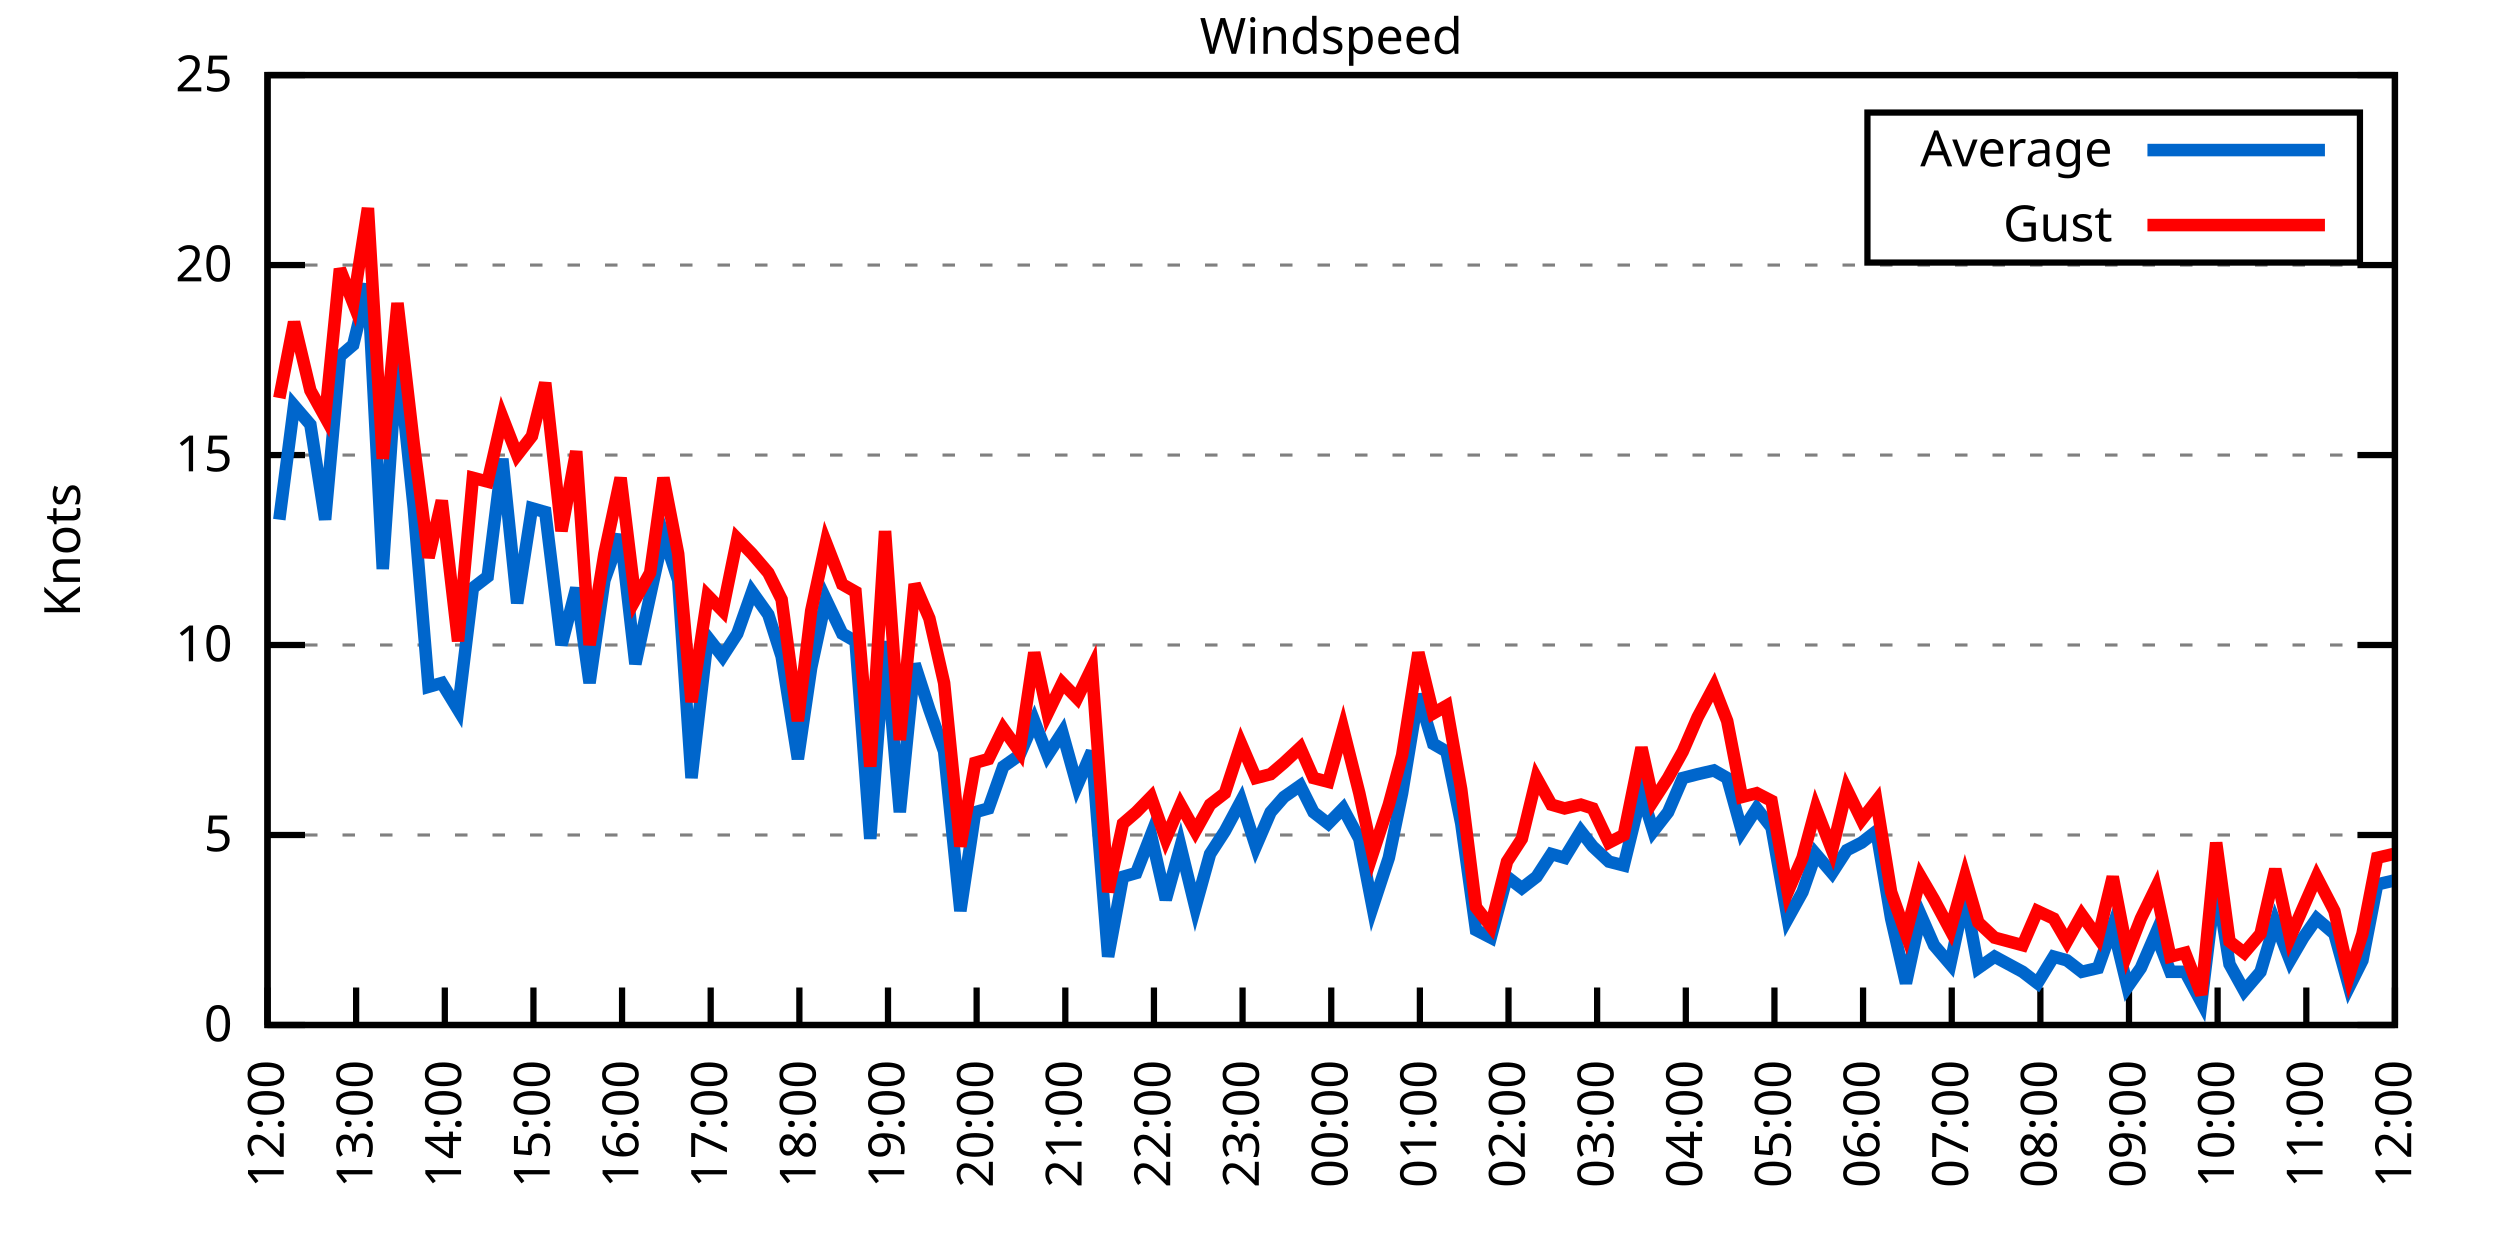
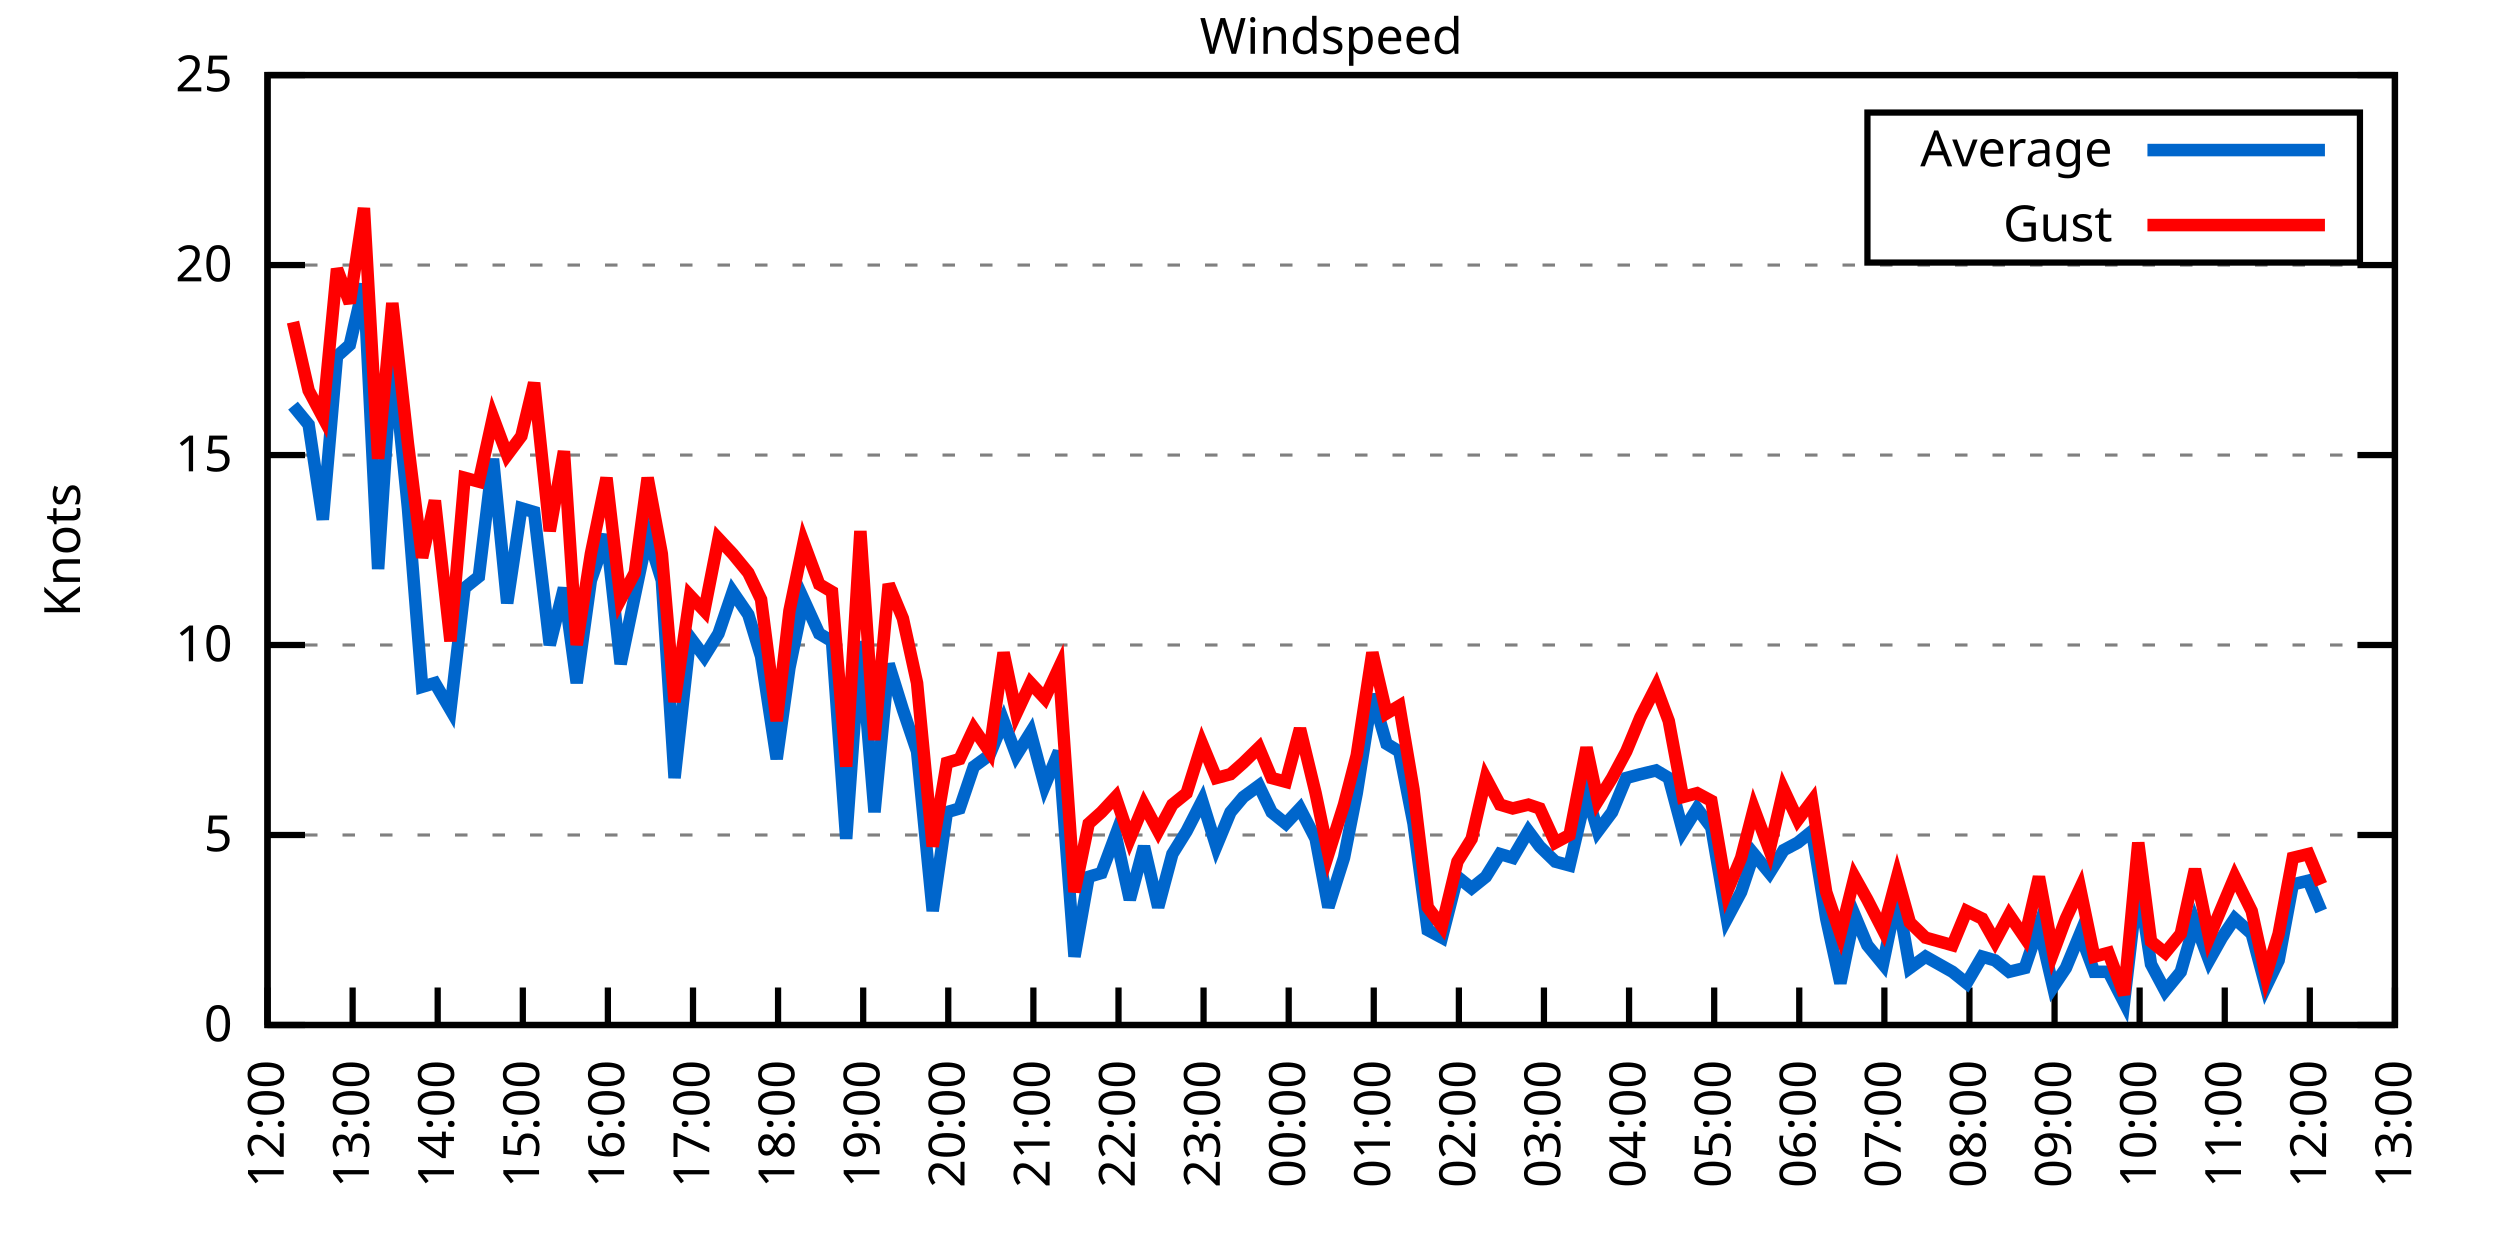
<svg xmlns="http://www.w3.org/2000/svg" xmlns:xlink="http://www.w3.org/1999/xlink" width="400" height="200" viewBox="0 0 400 200">
  <g id="gnuplot_canvas">
    <rect x="0" y="0" width="400" height="200" fill="none" />
    <defs>
      <circle id="gpDot" r="0.5" stroke-width="0.5" stroke="currentColor" />
      <path id="gpPt0" stroke-width="0.333" stroke="currentColor" d="M-1,0 h2 M0,-1 v2" />
      <path id="gpPt1" stroke-width="0.333" stroke="currentColor" d="M-1,-1 L1,1 M1,-1 L-1,1" />
      <path id="gpPt2" stroke-width="0.333" stroke="currentColor" d="M-1,0 L1,0 M0,-1 L0,1 M-1,-1 L1,1 M-1,1 L1,-1" />
      <rect id="gpPt3" stroke-width="0.333" stroke="currentColor" x="-1" y="-1" width="2" height="2" />
      <rect id="gpPt4" stroke-width="0.333" stroke="currentColor" fill="currentColor" x="-1" y="-1" width="2" height="2" />
      <circle id="gpPt5" stroke-width="0.333" stroke="currentColor" cx="0" cy="0" r="1" />
      <use xlink:href="#gpPt5" id="gpPt6" fill="currentColor" stroke="none" />
      <path id="gpPt7" stroke-width="0.333" stroke="currentColor" d="M0,-1.33 L-1.33,0.67 L1.33,0.67 z" />
      <use xlink:href="#gpPt7" id="gpPt8" fill="currentColor" stroke="none" />
      <use xlink:href="#gpPt7" id="gpPt9" stroke="currentColor" transform="rotate(180)" />
      <use xlink:href="#gpPt9" id="gpPt10" fill="currentColor" stroke="none" />
      <use xlink:href="#gpPt3" id="gpPt11" stroke="currentColor" transform="rotate(45)" />
      <use xlink:href="#gpPt11" id="gpPt12" fill="currentColor" stroke="none" />
      <path id="gpPt13" stroke-width="0.333" stroke="currentColor" d="M0,1.330 L1.265,0.411 L0.782,-1.067 L-0.782,-1.076 L-1.265,0.411 z" />
      <use xlink:href="#gpPt13" id="gpPt14" fill="currentColor" stroke="none" />
      <filter id="textbox" filterUnits="objectBoundingBox" x="0" y="0" height="1" width="1">
        <feFlood flood-color="white" flood-opacity="1" result="bgnd" />
        <feComposite in="SourceGraphic" in2="bgnd" operator="atop" />
      </filter>
      <filter id="greybox" filterUnits="objectBoundingBox" x="0" y="0" height="1" width="1">
        <feFlood flood-color="lightgrey" flood-opacity="1" result="grey" />
        <feComposite in="SourceGraphic" in2="grey" operator="atop" />
      </filter>
    </defs>
    <g fill="none" color="white" stroke="currentColor" stroke-width="1.00" stroke-linecap="butt" stroke-linejoin="miter">
</g>
    <g fill="none" color="black" stroke="currentColor" stroke-width="1.00" stroke-linecap="butt" stroke-linejoin="miter">
      <g stroke="none" shape-rendering="crispEdges">
        <polygon fill="rgb(255, 255, 255)" points="42.80,164.00 383.18,164.00 383.18,12.02 42.80,12.02 " />
      </g>
    </g>
    <g fill="none" color="black" stroke="currentColor" stroke-width="1.00" stroke-linecap="butt" stroke-linejoin="miter">
</g>
    <g fill="none" color="black" stroke="black" stroke-width="0.50" stroke-linecap="butt" stroke-linejoin="miter">
</g>
    <g fill="none" color="gray" stroke="currentColor" stroke-width="0.50" stroke-linecap="butt" stroke-linejoin="miter">
      <path stroke="gray" stroke-dasharray="2,4" class="gridline" d="M42.80,164.00 L383.19,164.00  " />
    </g>
    <g fill="none" color="gray" stroke="gray" stroke-width="1.00" stroke-linecap="butt" stroke-linejoin="miter">
</g>
    <g fill="none" color="black" stroke="currentColor" stroke-width="1.00" stroke-linecap="butt" stroke-linejoin="miter">
      <path stroke="black" d="M42.80,164.00 L48.80,164.00 M383.19,164.00 L377.19,164.00  " />
      <g transform="translate(37.20,166.60)" stroke="none" fill="black" font-family="Sans" font-size="8.00" text-anchor="end">
        <text>
          <tspan font-family="Sans"> 0</tspan>
        </text>
      </g>
    </g>
    <g fill="none" color="black" stroke="currentColor" stroke-width="1.00" stroke-linecap="butt" stroke-linejoin="miter">
</g>
    <g fill="none" color="black" stroke="black" stroke-width="0.50" stroke-linecap="butt" stroke-linejoin="miter">
</g>
    <g fill="none" color="gray" stroke="currentColor" stroke-width="0.50" stroke-linecap="butt" stroke-linejoin="miter">
      <path stroke="gray" stroke-dasharray="2,4" class="gridline" d="M42.80,133.60 L383.19,133.60  " />
    </g>
    <g fill="none" color="gray" stroke="gray" stroke-width="1.00" stroke-linecap="butt" stroke-linejoin="miter">
</g>
    <g fill="none" color="black" stroke="currentColor" stroke-width="1.00" stroke-linecap="butt" stroke-linejoin="miter">
      <path stroke="black" d="M42.80,133.60 L48.80,133.60 M383.19,133.60 L377.19,133.60  " />
      <g transform="translate(37.20,136.20)" stroke="none" fill="black" font-family="Sans" font-size="8.00" text-anchor="end">
        <text>
          <tspan font-family="Sans"> 5</tspan>
        </text>
      </g>
    </g>
    <g fill="none" color="black" stroke="currentColor" stroke-width="1.00" stroke-linecap="butt" stroke-linejoin="miter">
</g>
    <g fill="none" color="black" stroke="black" stroke-width="0.50" stroke-linecap="butt" stroke-linejoin="miter">
</g>
    <g fill="none" color="gray" stroke="currentColor" stroke-width="0.50" stroke-linecap="butt" stroke-linejoin="miter">
      <path stroke="gray" stroke-dasharray="2,4" class="gridline" d="M42.80,103.20 L383.19,103.20  " />
    </g>
    <g fill="none" color="gray" stroke="gray" stroke-width="1.00" stroke-linecap="butt" stroke-linejoin="miter">
</g>
    <g fill="none" color="black" stroke="currentColor" stroke-width="1.00" stroke-linecap="butt" stroke-linejoin="miter">
      <path stroke="black" d="M42.80,103.20 L48.80,103.20 M383.19,103.20 L377.19,103.20  " />
      <g transform="translate(37.20,105.80)" stroke="none" fill="black" font-family="Sans" font-size="8.00" text-anchor="end">
        <text>
          <tspan font-family="Sans"> 10</tspan>
        </text>
      </g>
    </g>
    <g fill="none" color="black" stroke="currentColor" stroke-width="1.00" stroke-linecap="butt" stroke-linejoin="miter">
</g>
    <g fill="none" color="black" stroke="black" stroke-width="0.50" stroke-linecap="butt" stroke-linejoin="miter">
</g>
    <g fill="none" color="gray" stroke="currentColor" stroke-width="0.50" stroke-linecap="butt" stroke-linejoin="miter">
      <path stroke="gray" stroke-dasharray="2,4" class="gridline" d="M42.80,72.81 L383.19,72.81  " />
    </g>
    <g fill="none" color="gray" stroke="gray" stroke-width="1.00" stroke-linecap="butt" stroke-linejoin="miter">
</g>
    <g fill="none" color="black" stroke="currentColor" stroke-width="1.00" stroke-linecap="butt" stroke-linejoin="miter">
      <path stroke="black" d="M42.80,72.81 L48.80,72.81 M383.19,72.81 L377.19,72.81  " />
      <g transform="translate(37.20,75.41)" stroke="none" fill="black" font-family="Sans" font-size="8.00" text-anchor="end">
        <text>
          <tspan font-family="Sans"> 15</tspan>
        </text>
      </g>
    </g>
    <g fill="none" color="black" stroke="currentColor" stroke-width="1.00" stroke-linecap="butt" stroke-linejoin="miter">
</g>
    <g fill="none" color="black" stroke="black" stroke-width="0.50" stroke-linecap="butt" stroke-linejoin="miter">
</g>
    <g fill="none" color="gray" stroke="currentColor" stroke-width="0.50" stroke-linecap="butt" stroke-linejoin="miter">
      <path stroke="gray" stroke-dasharray="2,4" class="gridline" d="M42.80,42.41 L383.19,42.41  " />
    </g>
    <g fill="none" color="gray" stroke="gray" stroke-width="1.00" stroke-linecap="butt" stroke-linejoin="miter">
</g>
    <g fill="none" color="black" stroke="currentColor" stroke-width="1.00" stroke-linecap="butt" stroke-linejoin="miter">
      <path stroke="black" d="M42.80,42.41 L48.80,42.41 M383.19,42.41 L377.19,42.41  " />
      <g transform="translate(37.20,45.01)" stroke="none" fill="black" font-family="Sans" font-size="8.00" text-anchor="end">
        <text>
          <tspan font-family="Sans"> 20</tspan>
        </text>
      </g>
    </g>
    <g fill="none" color="black" stroke="currentColor" stroke-width="1.00" stroke-linecap="butt" stroke-linejoin="miter">
</g>
    <g fill="none" color="black" stroke="black" stroke-width="0.50" stroke-linecap="butt" stroke-linejoin="miter">
</g>
    <g fill="none" color="gray" stroke="currentColor" stroke-width="0.50" stroke-linecap="butt" stroke-linejoin="miter">
      <path stroke="gray" stroke-dasharray="2,4" class="gridline" d="M42.80,12.01 L383.19,12.01  " />
    </g>
    <g fill="none" color="gray" stroke="gray" stroke-width="1.00" stroke-linecap="butt" stroke-linejoin="miter">
</g>
    <g fill="none" color="black" stroke="currentColor" stroke-width="1.00" stroke-linecap="butt" stroke-linejoin="miter">
      <path stroke="black" d="M42.80,12.01 L48.80,12.01 M383.19,12.01 L377.19,12.01  " />
      <g transform="translate(37.20,14.61)" stroke="none" fill="black" font-family="Sans" font-size="8.00" text-anchor="end">
        <text>
          <tspan font-family="Sans"> 25</tspan>
        </text>
      </g>
    </g>
    <g fill="none" color="black" stroke="currentColor" stroke-width="1.00" stroke-linecap="butt" stroke-linejoin="miter">
      <path stroke="black" d="M42.80,164.00 L42.80,158.00  " />
      <g transform="translate(45.40,169.60) rotate(270.00)" stroke="none" fill="black" font-family="Sans" font-size="8.00" text-anchor="end">
        <text>
          <tspan font-family="Sans">12:00</tspan>
        </text>
      </g>
    </g>
    <g fill="none" color="black" stroke="currentColor" stroke-width="1.00" stroke-linecap="butt" stroke-linejoin="miter">
-       <path stroke="black" d="M56.98,164.00 L56.98,158.00  " />
-       <g transform="translate(59.58,169.60) rotate(270.00)" stroke="none" fill="black" font-family="Sans" font-size="8.00" text-anchor="end">
+       <path stroke="black" d="M56.42,164.00 L56.42,158.00  " />
+       <g transform="translate(59.02,169.60) rotate(270.00)" stroke="none" fill="black" font-family="Sans" font-size="8.00" text-anchor="end">
        <text>
          <tspan font-family="Sans">13:00</tspan>
        </text>
      </g>
    </g>
    <g fill="none" color="black" stroke="currentColor" stroke-width="1.00" stroke-linecap="butt" stroke-linejoin="miter">
-       <path stroke="black" d="M71.17,164.00 L71.17,158.00  " />
-       <g transform="translate(73.77,169.60) rotate(270.00)" stroke="none" fill="black" font-family="Sans" font-size="8.00" text-anchor="end">
+       <path stroke="black" d="M70.03,164.00 L70.03,158.00  " />
+       <g transform="translate(72.63,169.60) rotate(270.00)" stroke="none" fill="black" font-family="Sans" font-size="8.00" text-anchor="end">
        <text>
          <tspan font-family="Sans">14:00</tspan>
        </text>
      </g>
    </g>
    <g fill="none" color="black" stroke="currentColor" stroke-width="1.00" stroke-linecap="butt" stroke-linejoin="miter">
-       <path stroke="black" d="M85.35,164.00 L85.35,158.00  " />
-       <g transform="translate(87.95,169.60) rotate(270.00)" stroke="none" fill="black" font-family="Sans" font-size="8.00" text-anchor="end">
+       <path stroke="black" d="M83.65,164.00 L83.65,158.00  " />
+       <g transform="translate(86.25,169.60) rotate(270.00)" stroke="none" fill="black" font-family="Sans" font-size="8.00" text-anchor="end">
        <text>
          <tspan font-family="Sans">15:00</tspan>
        </text>
      </g>
    </g>
    <g fill="none" color="black" stroke="currentColor" stroke-width="1.00" stroke-linecap="butt" stroke-linejoin="miter">
-       <path stroke="black" d="M99.53,164.00 L99.53,158.00  " />
-       <g transform="translate(102.13,169.60) rotate(270.00)" stroke="none" fill="black" font-family="Sans" font-size="8.00" text-anchor="end">
+       <path stroke="black" d="M97.26,164.00 L97.26,158.00  " />
+       <g transform="translate(99.86,169.60) rotate(270.00)" stroke="none" fill="black" font-family="Sans" font-size="8.00" text-anchor="end">
        <text>
          <tspan font-family="Sans">16:00</tspan>
        </text>
      </g>
    </g>
    <g fill="none" color="black" stroke="currentColor" stroke-width="1.00" stroke-linecap="butt" stroke-linejoin="miter">
-       <path stroke="black" d="M113.71,164.00 L113.71,158.00  " />
-       <g transform="translate(116.31,169.60) rotate(270.00)" stroke="none" fill="black" font-family="Sans" font-size="8.00" text-anchor="end">
+       <path stroke="black" d="M110.88,164.00 L110.88,158.00  " />
+       <g transform="translate(113.48,169.60) rotate(270.00)" stroke="none" fill="black" font-family="Sans" font-size="8.00" text-anchor="end">
        <text>
          <tspan font-family="Sans">17:00</tspan>
        </text>
      </g>
    </g>
    <g fill="none" color="black" stroke="currentColor" stroke-width="1.00" stroke-linecap="butt" stroke-linejoin="miter">
-       <path stroke="black" d="M127.90,164.00 L127.90,158.00  " />
-       <g transform="translate(130.50,169.60) rotate(270.00)" stroke="none" fill="black" font-family="Sans" font-size="8.00" text-anchor="end">
+       <path stroke="black" d="M124.49,164.00 L124.49,158.00  " />
+       <g transform="translate(127.09,169.60) rotate(270.00)" stroke="none" fill="black" font-family="Sans" font-size="8.00" text-anchor="end">
        <text>
          <tspan font-family="Sans">18:00</tspan>
        </text>
      </g>
    </g>
    <g fill="none" color="black" stroke="currentColor" stroke-width="1.00" stroke-linecap="butt" stroke-linejoin="miter">
-       <path stroke="black" d="M142.08,164.00 L142.08,158.00  " />
-       <g transform="translate(144.68,169.60) rotate(270.00)" stroke="none" fill="black" font-family="Sans" font-size="8.00" text-anchor="end">
+       <path stroke="black" d="M138.11,164.00 L138.11,158.00  " />
+       <g transform="translate(140.71,169.60) rotate(270.00)" stroke="none" fill="black" font-family="Sans" font-size="8.00" text-anchor="end">
        <text>
          <tspan font-family="Sans">19:00</tspan>
        </text>
      </g>
    </g>
    <g fill="none" color="black" stroke="currentColor" stroke-width="1.00" stroke-linecap="butt" stroke-linejoin="miter">
-       <path stroke="black" d="M156.26,164.00 L156.26,158.00  " />
-       <g transform="translate(158.86,169.60) rotate(270.00)" stroke="none" fill="black" font-family="Sans" font-size="8.00" text-anchor="end">
+       <path stroke="black" d="M151.72,164.00 L151.72,158.00  " />
+       <g transform="translate(154.32,169.60) rotate(270.00)" stroke="none" fill="black" font-family="Sans" font-size="8.00" text-anchor="end">
        <text>
          <tspan font-family="Sans">20:00</tspan>
        </text>
      </g>
    </g>
    <g fill="none" color="black" stroke="currentColor" stroke-width="1.00" stroke-linecap="butt" stroke-linejoin="miter">
-       <path stroke="black" d="M170.45,164.00 L170.45,158.00  " />
-       <g transform="translate(173.05,169.60) rotate(270.00)" stroke="none" fill="black" font-family="Sans" font-size="8.00" text-anchor="end">
+       <path stroke="black" d="M165.34,164.00 L165.34,158.00  " />
+       <g transform="translate(167.94,169.60) rotate(270.00)" stroke="none" fill="black" font-family="Sans" font-size="8.00" text-anchor="end">
        <text>
          <tspan font-family="Sans">21:00</tspan>
        </text>
      </g>
    </g>
    <g fill="none" color="black" stroke="currentColor" stroke-width="1.00" stroke-linecap="butt" stroke-linejoin="miter">
-       <path stroke="black" d="M184.63,164.00 L184.63,158.00  " />
-       <g transform="translate(187.23,169.60) rotate(270.00)" stroke="none" fill="black" font-family="Sans" font-size="8.00" text-anchor="end">
+       <path stroke="black" d="M178.96,164.00 L178.96,158.00  " />
+       <g transform="translate(181.56,169.60) rotate(270.00)" stroke="none" fill="black" font-family="Sans" font-size="8.00" text-anchor="end">
        <text>
          <tspan font-family="Sans">22:00</tspan>
        </text>
      </g>
    </g>
    <g fill="none" color="black" stroke="currentColor" stroke-width="1.00" stroke-linecap="butt" stroke-linejoin="miter">
-       <path stroke="black" d="M198.81,164.00 L198.81,158.00  " />
-       <g transform="translate(201.41,169.60) rotate(270.00)" stroke="none" fill="black" font-family="Sans" font-size="8.00" text-anchor="end">
+       <path stroke="black" d="M192.57,164.00 L192.57,158.00  " />
+       <g transform="translate(195.17,169.60) rotate(270.00)" stroke="none" fill="black" font-family="Sans" font-size="8.00" text-anchor="end">
        <text>
          <tspan font-family="Sans">23:00</tspan>
        </text>
      </g>
    </g>
    <g fill="none" color="black" stroke="currentColor" stroke-width="1.00" stroke-linecap="butt" stroke-linejoin="miter">
-       <path stroke="black" d="M213.00,164.00 L213.00,158.00  " />
-       <g transform="translate(215.60,169.60) rotate(270.00)" stroke="none" fill="black" font-family="Sans" font-size="8.00" text-anchor="end">
+       <path stroke="black" d="M206.19,164.00 L206.19,158.00  " />
+       <g transform="translate(208.79,169.60) rotate(270.00)" stroke="none" fill="black" font-family="Sans" font-size="8.00" text-anchor="end">
        <text>
          <tspan font-family="Sans">00:00</tspan>
        </text>
      </g>
    </g>
    <g fill="none" color="black" stroke="currentColor" stroke-width="1.00" stroke-linecap="butt" stroke-linejoin="miter">
-       <path stroke="black" d="M227.18,164.00 L227.18,158.00  " />
-       <g transform="translate(229.78,169.60) rotate(270.00)" stroke="none" fill="black" font-family="Sans" font-size="8.00" text-anchor="end">
+       <path stroke="black" d="M219.80,164.00 L219.80,158.00  " />
+       <g transform="translate(222.40,169.60) rotate(270.00)" stroke="none" fill="black" font-family="Sans" font-size="8.00" text-anchor="end">
        <text>
          <tspan font-family="Sans">01:00</tspan>
        </text>
      </g>
    </g>
    <g fill="none" color="black" stroke="currentColor" stroke-width="1.00" stroke-linecap="butt" stroke-linejoin="miter">
-       <path stroke="black" d="M241.36,164.00 L241.36,158.00  " />
-       <g transform="translate(243.96,169.60) rotate(270.00)" stroke="none" fill="black" font-family="Sans" font-size="8.00" text-anchor="end">
+       <path stroke="black" d="M233.42,164.00 L233.42,158.00  " />
+       <g transform="translate(236.02,169.60) rotate(270.00)" stroke="none" fill="black" font-family="Sans" font-size="8.00" text-anchor="end">
        <text>
          <tspan font-family="Sans">02:00</tspan>
        </text>
      </g>
    </g>
    <g fill="none" color="black" stroke="currentColor" stroke-width="1.00" stroke-linecap="butt" stroke-linejoin="miter">
-       <path stroke="black" d="M255.54,164.00 L255.54,158.00  " />
-       <g transform="translate(258.14,169.60) rotate(270.00)" stroke="none" fill="black" font-family="Sans" font-size="8.00" text-anchor="end">
+       <path stroke="black" d="M247.03,164.00 L247.03,158.00  " />
+       <g transform="translate(249.63,169.60) rotate(270.00)" stroke="none" fill="black" font-family="Sans" font-size="8.00" text-anchor="end">
        <text>
          <tspan font-family="Sans">03:00</tspan>
        </text>
      </g>
    </g>
    <g fill="none" color="black" stroke="currentColor" stroke-width="1.00" stroke-linecap="butt" stroke-linejoin="miter">
-       <path stroke="black" d="M269.73,164.00 L269.73,158.00  " />
-       <g transform="translate(272.33,169.60) rotate(270.00)" stroke="none" fill="black" font-family="Sans" font-size="8.00" text-anchor="end">
+       <path stroke="black" d="M260.65,164.00 L260.65,158.00  " />
+       <g transform="translate(263.25,169.60) rotate(270.00)" stroke="none" fill="black" font-family="Sans" font-size="8.00" text-anchor="end">
        <text>
          <tspan font-family="Sans">04:00</tspan>
        </text>
      </g>
    </g>
    <g fill="none" color="black" stroke="currentColor" stroke-width="1.00" stroke-linecap="butt" stroke-linejoin="miter">
-       <path stroke="black" d="M283.91,164.00 L283.91,158.00  " />
-       <g transform="translate(286.51,169.60) rotate(270.00)" stroke="none" fill="black" font-family="Sans" font-size="8.00" text-anchor="end">
+       <path stroke="black" d="M274.27,164.00 L274.27,158.00  " />
+       <g transform="translate(276.87,169.60) rotate(270.00)" stroke="none" fill="black" font-family="Sans" font-size="8.00" text-anchor="end">
        <text>
          <tspan font-family="Sans">05:00</tspan>
        </text>
      </g>
    </g>
    <g fill="none" color="black" stroke="currentColor" stroke-width="1.00" stroke-linecap="butt" stroke-linejoin="miter">
-       <path stroke="black" d="M298.09,164.00 L298.09,158.00  " />
-       <g transform="translate(300.69,169.60) rotate(270.00)" stroke="none" fill="black" font-family="Sans" font-size="8.00" text-anchor="end">
+       <path stroke="black" d="M287.88,164.00 L287.88,158.00  " />
+       <g transform="translate(290.48,169.60) rotate(270.00)" stroke="none" fill="black" font-family="Sans" font-size="8.00" text-anchor="end">
        <text>
          <tspan font-family="Sans">06:00</tspan>
        </text>
      </g>
    </g>
    <g fill="none" color="black" stroke="currentColor" stroke-width="1.00" stroke-linecap="butt" stroke-linejoin="miter">
-       <path stroke="black" d="M312.28,164.00 L312.28,158.00  " />
-       <g transform="translate(314.88,169.60) rotate(270.00)" stroke="none" fill="black" font-family="Sans" font-size="8.00" text-anchor="end">
+       <path stroke="black" d="M301.50,164.00 L301.50,158.00  " />
+       <g transform="translate(304.10,169.60) rotate(270.00)" stroke="none" fill="black" font-family="Sans" font-size="8.00" text-anchor="end">
        <text>
          <tspan font-family="Sans">07:00</tspan>
        </text>
      </g>
    </g>
    <g fill="none" color="black" stroke="currentColor" stroke-width="1.00" stroke-linecap="butt" stroke-linejoin="miter">
-       <path stroke="black" d="M326.46,164.00 L326.46,158.00  " />
-       <g transform="translate(329.06,169.60) rotate(270.00)" stroke="none" fill="black" font-family="Sans" font-size="8.00" text-anchor="end">
+       <path stroke="black" d="M315.11,164.00 L315.11,158.00  " />
+       <g transform="translate(317.71,169.60) rotate(270.00)" stroke="none" fill="black" font-family="Sans" font-size="8.00" text-anchor="end">
        <text>
          <tspan font-family="Sans">08:00</tspan>
        </text>
      </g>
    </g>
    <g fill="none" color="black" stroke="currentColor" stroke-width="1.00" stroke-linecap="butt" stroke-linejoin="miter">
-       <path stroke="black" d="M340.64,164.00 L340.64,158.00  " />
-       <g transform="translate(343.24,169.60) rotate(270.00)" stroke="none" fill="black" font-family="Sans" font-size="8.00" text-anchor="end">
+       <path stroke="black" d="M328.73,164.00 L328.73,158.00  " />
+       <g transform="translate(331.33,169.60) rotate(270.00)" stroke="none" fill="black" font-family="Sans" font-size="8.00" text-anchor="end">
        <text>
          <tspan font-family="Sans">09:00</tspan>
        </text>
      </g>
    </g>
    <g fill="none" color="black" stroke="currentColor" stroke-width="1.00" stroke-linecap="butt" stroke-linejoin="miter">
-       <path stroke="black" d="M354.82,164.00 L354.82,158.00  " />
-       <g transform="translate(357.42,169.60) rotate(270.00)" stroke="none" fill="black" font-family="Sans" font-size="8.00" text-anchor="end">
+       <path stroke="black" d="M342.34,164.00 L342.34,158.00  " />
+       <g transform="translate(344.94,169.60) rotate(270.00)" stroke="none" fill="black" font-family="Sans" font-size="8.00" text-anchor="end">
        <text>
          <tspan font-family="Sans">10:00</tspan>
        </text>
      </g>
    </g>
    <g fill="none" color="black" stroke="currentColor" stroke-width="1.00" stroke-linecap="butt" stroke-linejoin="miter">
-       <path stroke="black" d="M369.01,164.00 L369.01,158.00  " />
-       <g transform="translate(371.61,169.60) rotate(270.00)" stroke="none" fill="black" font-family="Sans" font-size="8.00" text-anchor="end">
+       <path stroke="black" d="M355.96,164.00 L355.96,158.00  " />
+       <g transform="translate(358.56,169.60) rotate(270.00)" stroke="none" fill="black" font-family="Sans" font-size="8.00" text-anchor="end">
        <text>
          <tspan font-family="Sans">11:00</tspan>
+         </text>
+       </g>
+     </g>
+     <g fill="none" color="black" stroke="currentColor" stroke-width="1.00" stroke-linecap="butt" stroke-linejoin="miter">
+       <path stroke="black" d="M369.57,164.00 L369.57,158.00  " />
+       <g transform="translate(372.17,169.60) rotate(270.00)" stroke="none" fill="black" font-family="Sans" font-size="8.00" text-anchor="end">
+         <text>
+           <tspan font-family="Sans">12:00</tspan>
        </text>
      </g>
    </g>
    <g fill="none" color="black" stroke="currentColor" stroke-width="1.00" stroke-linecap="butt" stroke-linejoin="miter">
      <path stroke="black" d="M383.19,164.00 L383.19,158.00  " />
      <g transform="translate(385.79,169.60) rotate(270.00)" stroke="none" fill="black" font-family="Sans" font-size="8.00" text-anchor="end">
        <text>
-           <tspan font-family="Sans">12:00</tspan>
+           <tspan font-family="Sans">13:00</tspan>
        </text>
      </g>
    </g>
    <g fill="none" color="black" stroke="currentColor" stroke-width="1.00" stroke-linecap="butt" stroke-linejoin="miter">
</g>
    <g fill="none" color="black" stroke="currentColor" stroke-width="1.00" stroke-linecap="butt" stroke-linejoin="miter">
      <path stroke="black" d="M42.80,12.01 L42.80,164.00 L383.19,164.00 L383.19,12.01 L42.80,12.01 Z  " />
    </g>
    <g fill="none" color="black" stroke="currentColor" stroke-width="1.00" stroke-linecap="butt" stroke-linejoin="miter">
</g>
    <g fill="none" color="black" stroke="currentColor" stroke-width="1.00" stroke-linecap="butt" stroke-linejoin="miter">
      <path stroke="black" d="M298.79,42.01 L298.79,18.01 L377.59,18.01 L377.59,42.01 L298.79,42.01 Z  " />
    </g>
    <g id="Windspeed_plot_1">
      <g fill="none" color="white" stroke="black" stroke-width="2.00" stroke-linecap="butt" stroke-linejoin="miter">
</g>
      <g fill="none" color="black" stroke="currentColor" stroke-width="2.00" stroke-linecap="butt" stroke-linejoin="miter">
        <g transform="translate(337.99,26.61)" stroke="none" fill="black" font-family="Sans" font-size="8.00" text-anchor="end">
          <text>
            <tspan font-family="Sans">Average</tspan>
          </text>
        </g>
      </g>
      <g fill="none" color="black" stroke="currentColor" stroke-width="2.00" stroke-linecap="butt" stroke-linejoin="miter">
-         <path stroke="rgb(  0, 102, 204)" d="M343.59,24.01 L371.99,24.01 M44.69,83.14 L47.05,64.90 L49.66,67.94 L52.02,83.14 L54.38,57.00 L56.51,55.18   L58.87,45.45 L61.24,91.04 L63.60,56.39 L66.20,81.32 L68.57,109.89 L70.69,109.28 L73.29,113.54 L75.66,94.08   L78.02,92.26 L80.38,73.41 L82.75,96.52 L85.11,81.32 L87.24,81.93 L89.84,103.20 L92.20,94.08 L94.33,109.28   L96.70,92.87 L99.30,85.57 L101.66,106.24 L104.02,95.30 L106.15,85.57 L108.51,92.87 L110.64,124.48 L113.24,101.99   L115.61,105.03 L117.97,101.38 L120.33,94.69 L122.93,98.34 L125.06,105.03 L127.66,121.44 L129.79,106.85 L132.15,95.91   L134.75,101.38 L136.88,102.60 L139.24,134.21 L141.61,102.60 L143.97,129.95 L146.34,106.24 L148.70,113.54 L151.06,120.23   L153.66,145.76 L156.03,129.95 L158.15,129.35 L160.52,122.66 L163.12,120.83 L165.48,115.36 L167.61,120.83 L169.97,117.19   L172.34,125.70 L174.70,120.23 L177.30,153.06 L179.67,140.29 L181.79,139.68 L184.16,133.60 L186.52,143.94 L188.88,135.43   L191.25,145.15 L193.61,136.64 L195.98,132.99 L198.58,128.13 L200.94,135.43 L203.30,129.95 L205.43,127.52 L208.03,125.70   L210.16,129.95 L212.52,131.78 L214.89,129.35 L217.49,134.21 L219.61,145.15 L222.21,137.25 L224.34,126.91 L226.94,111.11   L229.31,119.01 L231.43,120.23 L233.80,131.78 L236.16,148.80 L238.52,150.02 L241.12,140.29 L243.49,142.11 L245.85,140.29   L248.22,136.64 L250.34,137.25 L252.94,132.99 L254.83,135.43 L257.43,137.86 L259.80,138.47 L262.64,126.91 L264.53,132.99   L266.89,129.95 L269.25,124.48 L271.62,123.87 L274.22,123.27 L276.35,124.48 L278.71,132.99 L281.07,129.35 L283.44,132.39   L286.04,146.98 L288.40,142.72 L290.53,136.64 L293.13,139.68 L295.49,136.03 L297.86,134.82 L300.22,132.99 L302.58,146.98   L304.95,157.31 L307.31,146.37 L309.44,151.23 L312.04,154.27 L314.40,143.33 L316.53,154.88 L319.13,153.06 L323.62,155.49   L325.99,157.31 L328.59,153.06 L330.71,153.66 L333.08,155.49 L335.68,154.88 L338.04,148.19 L340.40,157.92 L342.53,154.88   L344.90,149.41 L347.26,155.49 L349.62,155.49 L352.22,160.35 L354.59,140.90 L356.72,154.27 L359.08,158.53 L361.68,155.49   L364.04,147.59 L366.41,153.66 L368.53,150.02 L370.66,146.98 L373.50,149.41 L375.86,157.92 L377.99,153.66 L380.35,141.51   L382.95,140.90  " />
+         <path stroke="rgb(  0, 102, 204)" d="M343.59,24.01 L371.99,24.01 M46.88,64.90 L49.38,67.94 L51.65,83.14 L53.92,57.00 L55.96,55.18 L58.23,45.45   L60.50,91.04 L62.77,56.39 L65.27,81.32 L67.54,109.89 L69.58,109.28 L72.07,113.54 L74.34,94.08 L76.61,92.26   L78.88,73.41 L81.15,96.52 L83.42,81.32 L85.46,81.93 L87.96,103.20 L90.23,94.08 L92.27,109.28 L94.54,92.87   L97.04,85.57 L99.30,106.24 L101.57,95.30 L103.62,85.57 L105.89,92.87 L107.93,124.48 L110.42,101.99 L112.69,105.03   L114.96,101.38 L117.23,94.69 L119.73,98.34 L121.77,105.03 L124.27,121.44 L126.31,106.85 L128.58,95.91 L131.07,101.38   L133.12,102.60 L135.39,134.21 L137.66,102.60 L139.92,129.95 L142.19,106.24 L144.46,113.54 L146.73,120.23 L149.23,145.76   L151.50,129.95 L153.54,129.35 L155.81,122.66 L158.31,120.83 L160.57,115.36 L162.62,120.83 L164.89,117.19 L167.16,125.70   L169.43,120.23 L171.92,153.06 L174.19,140.29 L176.23,139.68 L178.50,133.60 L180.77,143.94 L183.04,135.43 L185.31,145.15   L187.58,136.64 L189.85,132.99 L192.34,128.13 L194.61,135.43 L196.88,129.95 L198.93,127.52 L201.42,125.70 L203.46,129.95   L205.73,131.78 L208.00,129.35 L210.50,134.21 L212.54,145.15 L215.04,137.25 L217.08,126.91 L219.58,111.11 L221.85,119.01   L223.89,120.23 L226.16,131.78 L228.43,148.80 L230.70,150.02 L233.19,140.29 L235.46,142.11 L237.73,140.29 L240.00,136.64   L242.04,137.25 L244.54,132.99 L246.35,135.43 L248.85,137.86 L251.12,138.47 L253.84,126.91 L255.66,132.99 L257.93,129.95   L260.20,124.48 L262.47,123.87 L264.96,123.27 L267.00,124.48 L269.27,132.99 L271.54,129.35 L273.81,132.39 L276.31,146.98   L278.58,142.72 L280.62,136.64 L283.12,139.68 L285.38,136.03 L287.65,134.82 L289.92,132.99 L292.19,146.98 L294.46,157.31   L296.73,146.37 L298.77,151.23 L301.27,154.27 L303.54,143.33 L305.58,154.88 L308.08,153.06 L312.39,155.49 L314.66,157.31   L317.15,153.06 L319.20,153.66 L321.47,155.49 L323.96,154.88 L326.23,148.19 L328.50,157.92 L330.54,154.88 L332.81,149.41   L335.08,155.49 L337.35,155.49 L339.85,160.35 L342.12,140.90 L344.16,154.27 L346.43,158.53 L348.92,155.49 L351.19,147.59   L353.46,153.66 L355.50,150.02 L357.55,146.98 L360.27,149.41 L362.54,157.92 L364.58,153.66 L366.85,141.51 L369.35,140.90   L371.39,145.76  " />
      </g>
    </g>
    <g id="Windspeed_plot_2">
      <g fill="none" color="black" stroke="currentColor" stroke-width="2.00" stroke-linecap="butt" stroke-linejoin="miter">
        <g transform="translate(337.99,38.61)" stroke="none" fill="black" font-family="Sans" font-size="8.00" text-anchor="end">
          <text>
            <tspan font-family="Sans">Gust</tspan>
          </text>
        </g>
      </g>
      <g fill="none" color="black" stroke="currentColor" stroke-width="2.00" stroke-linecap="butt" stroke-linejoin="miter">
-         <path stroke="rgb(255,   0,   0)" d="M343.59,36.01 L371.99,36.01 M44.69,63.69 L47.05,51.53 L49.66,62.47 L52.02,66.73 L54.38,43.02 L56.51,48.49   L58.87,33.29 L61.24,73.41 L63.60,48.49 L66.20,70.98 L68.57,89.22 L70.69,80.10 L73.29,102.60 L75.66,76.45   L78.02,77.06 L80.38,66.73 L82.75,72.81 L85.11,69.77 L87.24,61.25 L89.84,84.97 L92.20,72.20 L94.33,103.20   L96.70,88.61 L99.30,76.45 L101.66,95.91 L104.02,91.65 L106.15,76.45 L108.51,88.61 L110.64,112.32 L113.24,95.30   L115.61,97.73 L117.97,86.18 L120.33,88.61 L122.93,91.65 L125.06,95.91 L127.66,115.36 L129.79,97.73 L132.15,86.79   L134.75,93.48 L136.88,94.69 L139.24,122.66 L141.61,84.97 L143.97,118.40 L146.34,93.48 L148.70,98.95 L151.06,109.28   L153.66,135.43 L156.03,122.05 L158.15,121.44 L160.52,116.58 L163.12,120.23 L165.48,104.42 L167.61,114.15 L169.97,109.28   L172.34,111.72 L174.70,106.85 L177.30,142.72 L179.67,131.78 L181.79,129.95 L184.16,127.52 L186.52,134.21 L188.88,128.74   L191.25,132.99 L193.61,128.74 L195.98,126.91 L198.58,119.01 L200.94,124.48 L203.30,123.87 L205.43,122.05 L208.03,119.62   L210.16,124.48 L212.52,125.09 L214.89,116.58 L217.49,126.91 L219.61,136.64 L222.21,128.74 L224.34,120.83 L226.94,104.42   L229.31,114.15 L231.43,112.93 L233.80,126.31 L236.16,145.15 L238.52,148.19 L241.12,137.86 L243.49,134.21 L245.85,124.48   L248.22,128.74 L250.34,129.35 L252.94,128.74 L254.83,129.35 L257.43,134.82 L259.80,133.60 L262.64,119.62 L264.53,128.13   L266.89,124.48 L269.25,120.23 L271.62,114.76 L274.22,109.89 L276.35,115.36 L278.71,127.52 L281.07,126.91 L283.44,128.13   L286.04,142.72 L288.40,137.25 L290.53,129.35 L293.13,136.03 L295.49,126.31 L297.86,131.17 L300.22,128.13 L302.58,142.72   L304.95,149.41 L307.31,140.29 L309.44,143.94 L312.04,148.80 L314.40,140.29 L316.53,147.59 L319.13,150.02 L323.62,151.23   L325.99,145.76 L328.59,146.98 L330.71,150.62 L333.08,146.37 L335.68,150.02 L338.04,140.29 L340.40,152.45 L342.53,146.98   L344.90,142.11 L347.26,153.06 L349.62,152.45 L352.22,159.14 L354.59,134.82 L356.72,150.62 L359.08,152.45 L361.68,149.41   L364.04,139.07 L366.41,150.02 L368.53,145.15 L370.66,140.29 L373.50,145.76 L375.86,156.10 L377.99,149.41 L380.35,137.25   L382.95,136.64  " />
+         <path stroke="rgb(255,   0,   0)" d="M343.59,36.01 L371.99,36.01 M46.88,51.53 L49.38,62.47 L51.65,66.73 L53.92,43.02 L55.96,48.49 L58.23,33.29   L60.50,73.41 L62.77,48.49 L65.27,70.98 L67.54,89.22 L69.58,80.10 L72.07,102.60 L74.34,76.45 L76.61,77.06   L78.88,66.73 L81.15,72.81 L83.42,69.77 L85.46,61.25 L87.96,84.97 L90.23,72.20 L92.27,103.20 L94.54,88.61   L97.04,76.45 L99.30,95.91 L101.57,91.65 L103.62,76.45 L105.89,88.61 L107.93,112.32 L110.42,95.30 L112.69,97.73   L114.96,86.18 L117.23,88.61 L119.73,91.65 L121.77,95.91 L124.27,115.36 L126.31,97.73 L128.58,86.79 L131.07,93.48   L133.12,94.69 L135.39,122.66 L137.66,84.97 L139.92,118.40 L142.19,93.48 L144.46,98.95 L146.73,109.28 L149.23,135.43   L151.50,122.05 L153.54,121.44 L155.81,116.58 L158.31,120.23 L160.57,104.42 L162.62,114.15 L164.89,109.28 L167.16,111.72   L169.43,106.85 L171.92,142.72 L174.19,131.78 L176.23,129.95 L178.50,127.52 L180.77,134.21 L183.04,128.74 L185.31,132.99   L187.58,128.74 L189.85,126.91 L192.34,119.01 L194.61,124.48 L196.88,123.87 L198.93,122.05 L201.42,119.62 L203.46,124.48   L205.73,125.09 L208.00,116.58 L210.50,126.91 L212.54,136.64 L215.04,128.74 L217.08,120.83 L219.58,104.42 L221.85,114.15   L223.89,112.93 L226.16,126.31 L228.43,145.15 L230.70,148.19 L233.19,137.86 L235.46,134.21 L237.73,124.48 L240.00,128.74   L242.04,129.35 L244.54,128.74 L246.35,129.35 L248.85,134.82 L251.12,133.60 L253.84,119.62 L255.66,128.13 L257.93,124.48   L260.20,120.23 L262.47,114.76 L264.96,109.89 L267.00,115.36 L269.27,127.52 L271.54,126.91 L273.81,128.13 L276.31,142.72   L278.58,137.25 L280.62,129.35 L283.12,136.03 L285.38,126.31 L287.65,131.17 L289.92,128.13 L292.19,142.72 L294.46,149.41   L296.73,140.29 L298.77,143.94 L301.27,148.80 L303.54,140.29 L305.58,147.59 L308.08,150.02 L312.39,151.23 L314.66,145.76   L317.15,146.98 L319.20,150.62 L321.47,146.37 L323.96,150.02 L326.23,140.29 L328.50,152.45 L330.54,146.98 L332.81,142.11   L335.08,153.06 L337.35,152.45 L339.85,159.14 L342.12,134.82 L344.16,150.62 L346.43,152.45 L348.92,149.41 L351.19,139.07   L353.46,150.02 L355.50,145.15 L357.55,140.29 L360.27,145.76 L362.54,156.10 L364.58,149.41 L366.85,137.25 L369.35,136.64   L371.39,141.51  " />
      </g>
    </g>
    <g fill="none" color="black" stroke="currentColor" stroke-width="2.00" stroke-linecap="butt" stroke-linejoin="miter">
</g>
    <g fill="none" color="black" stroke="black" stroke-width="1.00" stroke-linecap="butt" stroke-linejoin="miter">
</g>
    <g fill="none" color="black" stroke="currentColor" stroke-width="1.00" stroke-linecap="butt" stroke-linejoin="miter">
      <path stroke="black" d="M42.80,12.01 L42.80,164.00 L383.19,164.00 L383.19,12.01 L42.80,12.01 Z  " />
      <g transform="translate(12.80,88.01) rotate(270.00)" stroke="none" fill="black" font-family="Sans" font-size="8.00" text-anchor="middle">
        <text>
          <tspan font-family="Sans">Knots</tspan>
        </text>
      </g>
    </g>
    <g fill="none" color="black" stroke="currentColor" stroke-width="1.00" stroke-linecap="butt" stroke-linejoin="miter">
</g>
    <g fill="none" color="black" stroke="currentColor" stroke-width="1.00" stroke-linecap="butt" stroke-linejoin="miter">
      <g transform="translate(212.99,8.61)" stroke="none" fill="black" font-family="Sans" font-size="8.00" text-anchor="middle">
        <text>
          <tspan font-family="Sans">Windspeed</tspan>
        </text>
      </g>
    </g>
    <g fill="none" color="black" stroke="currentColor" stroke-width="1.00" stroke-linecap="butt" stroke-linejoin="miter">
</g>
  </g>
</svg>
